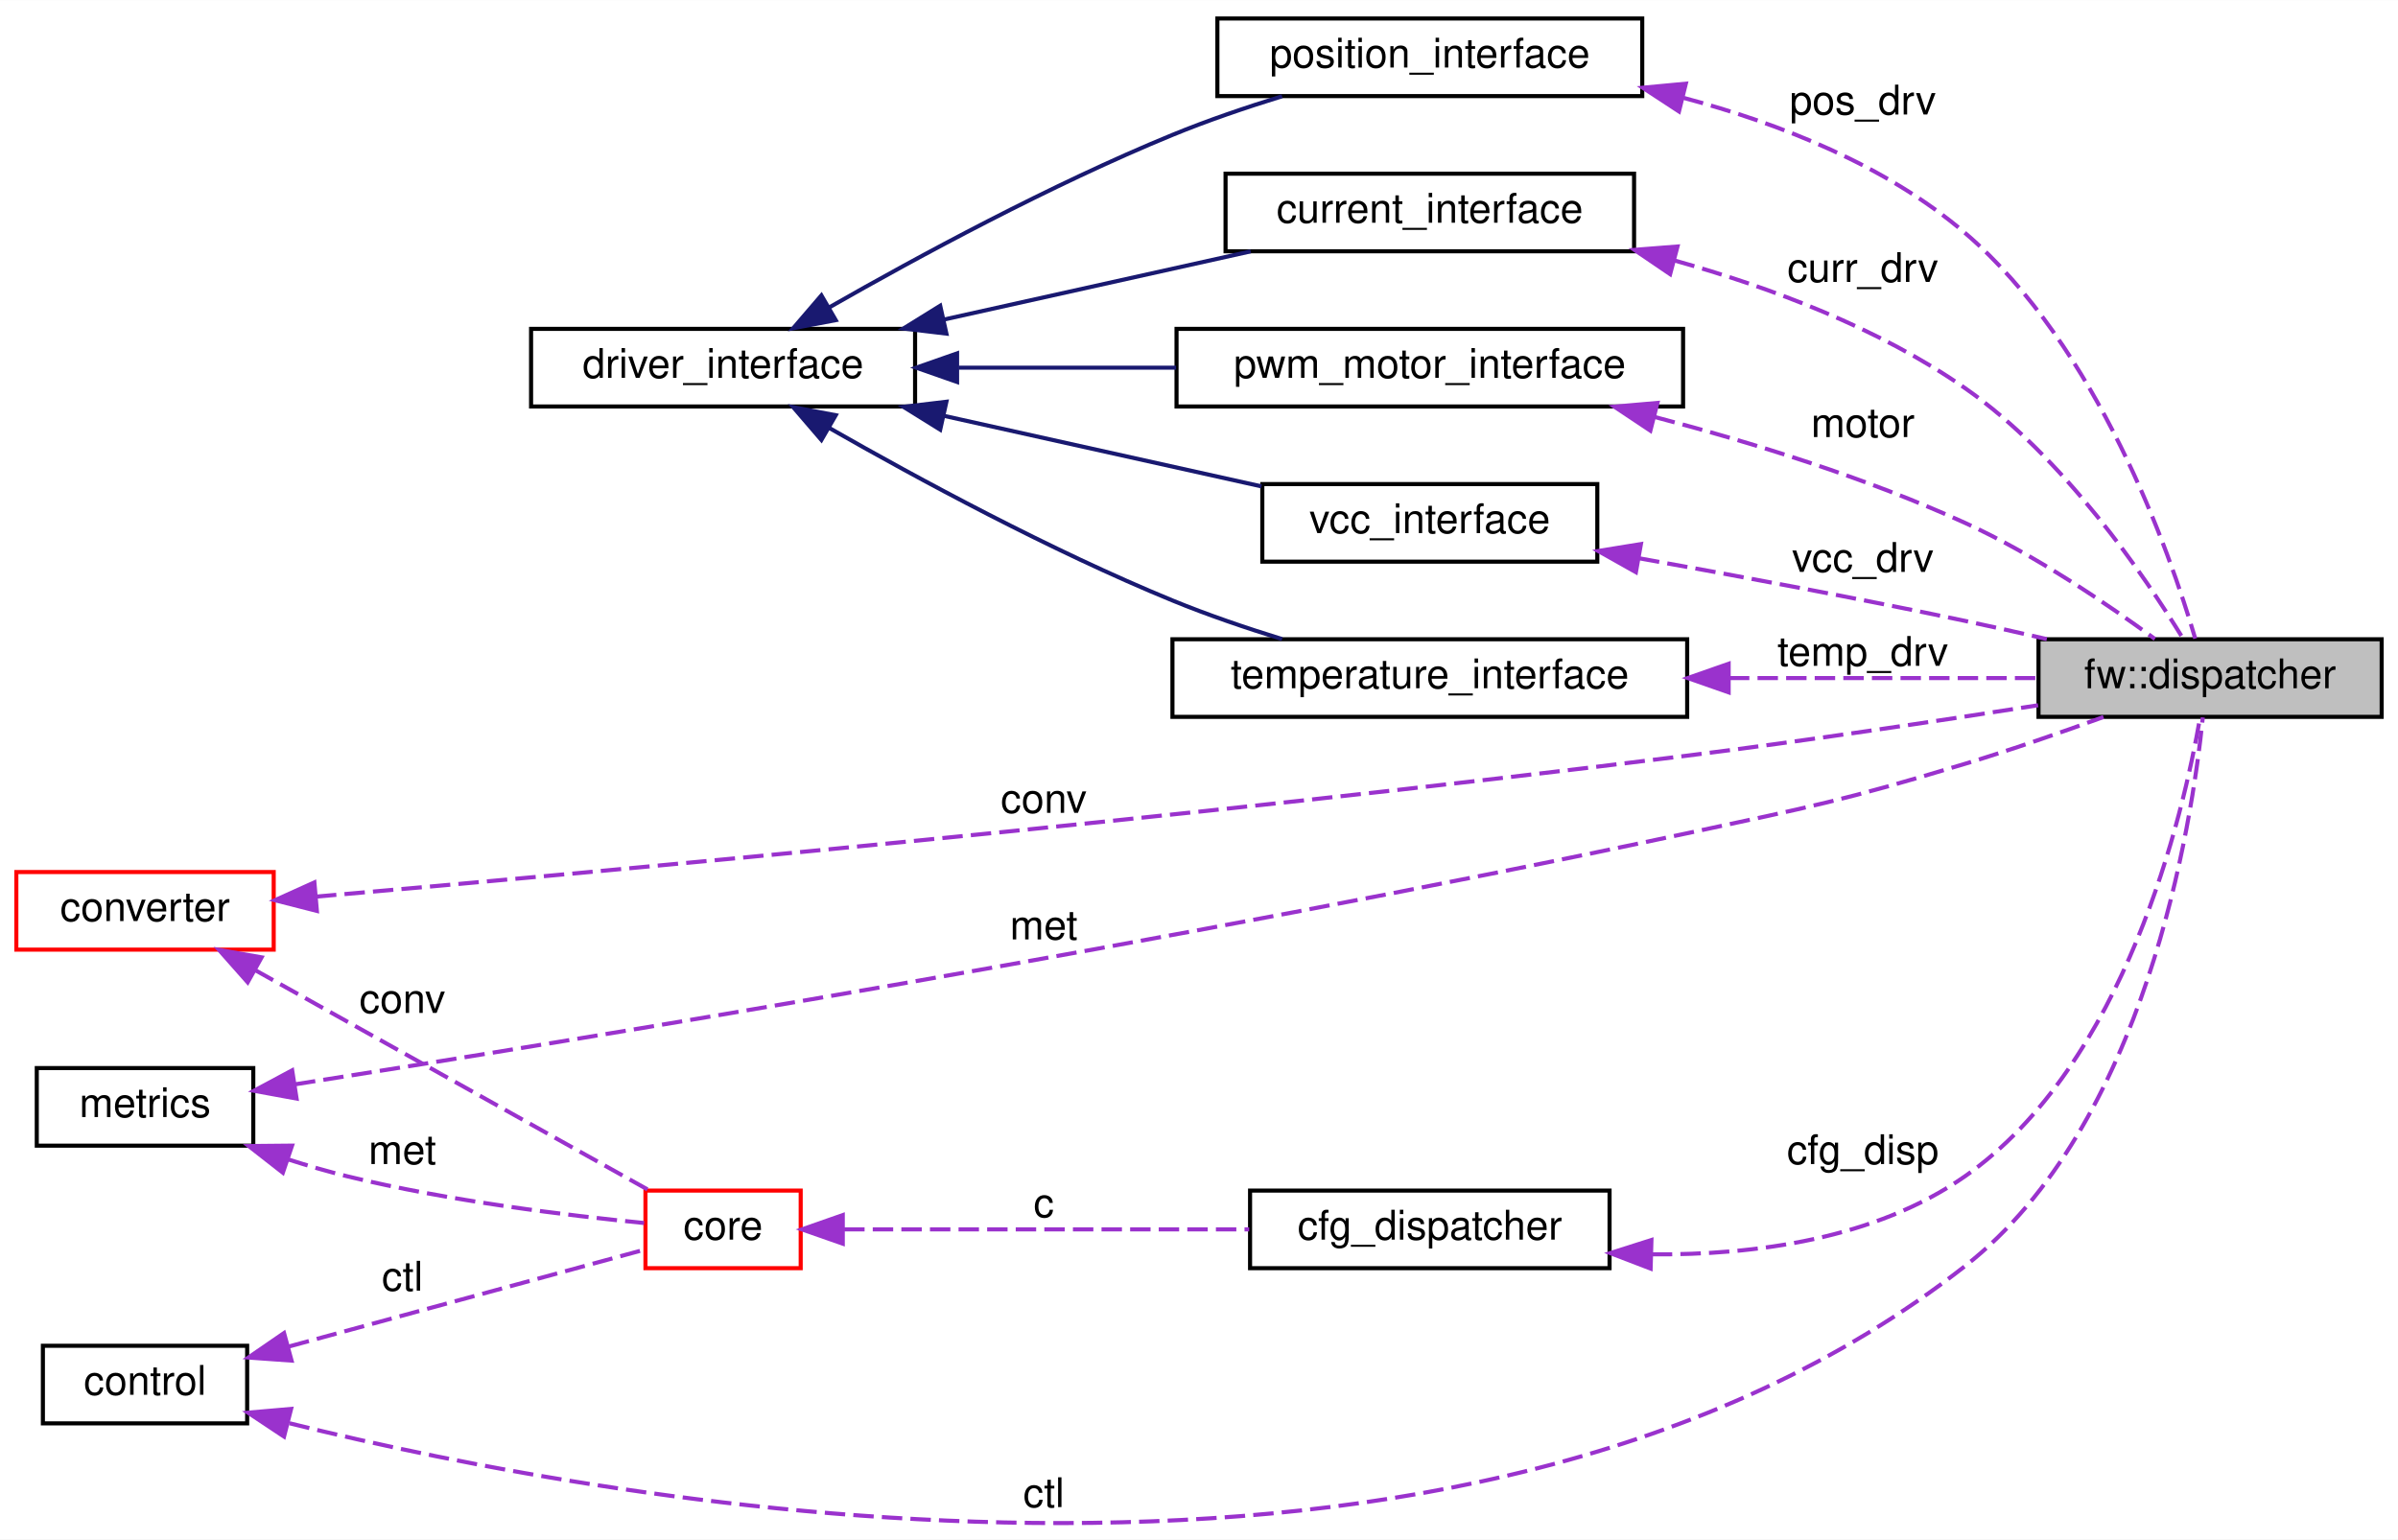
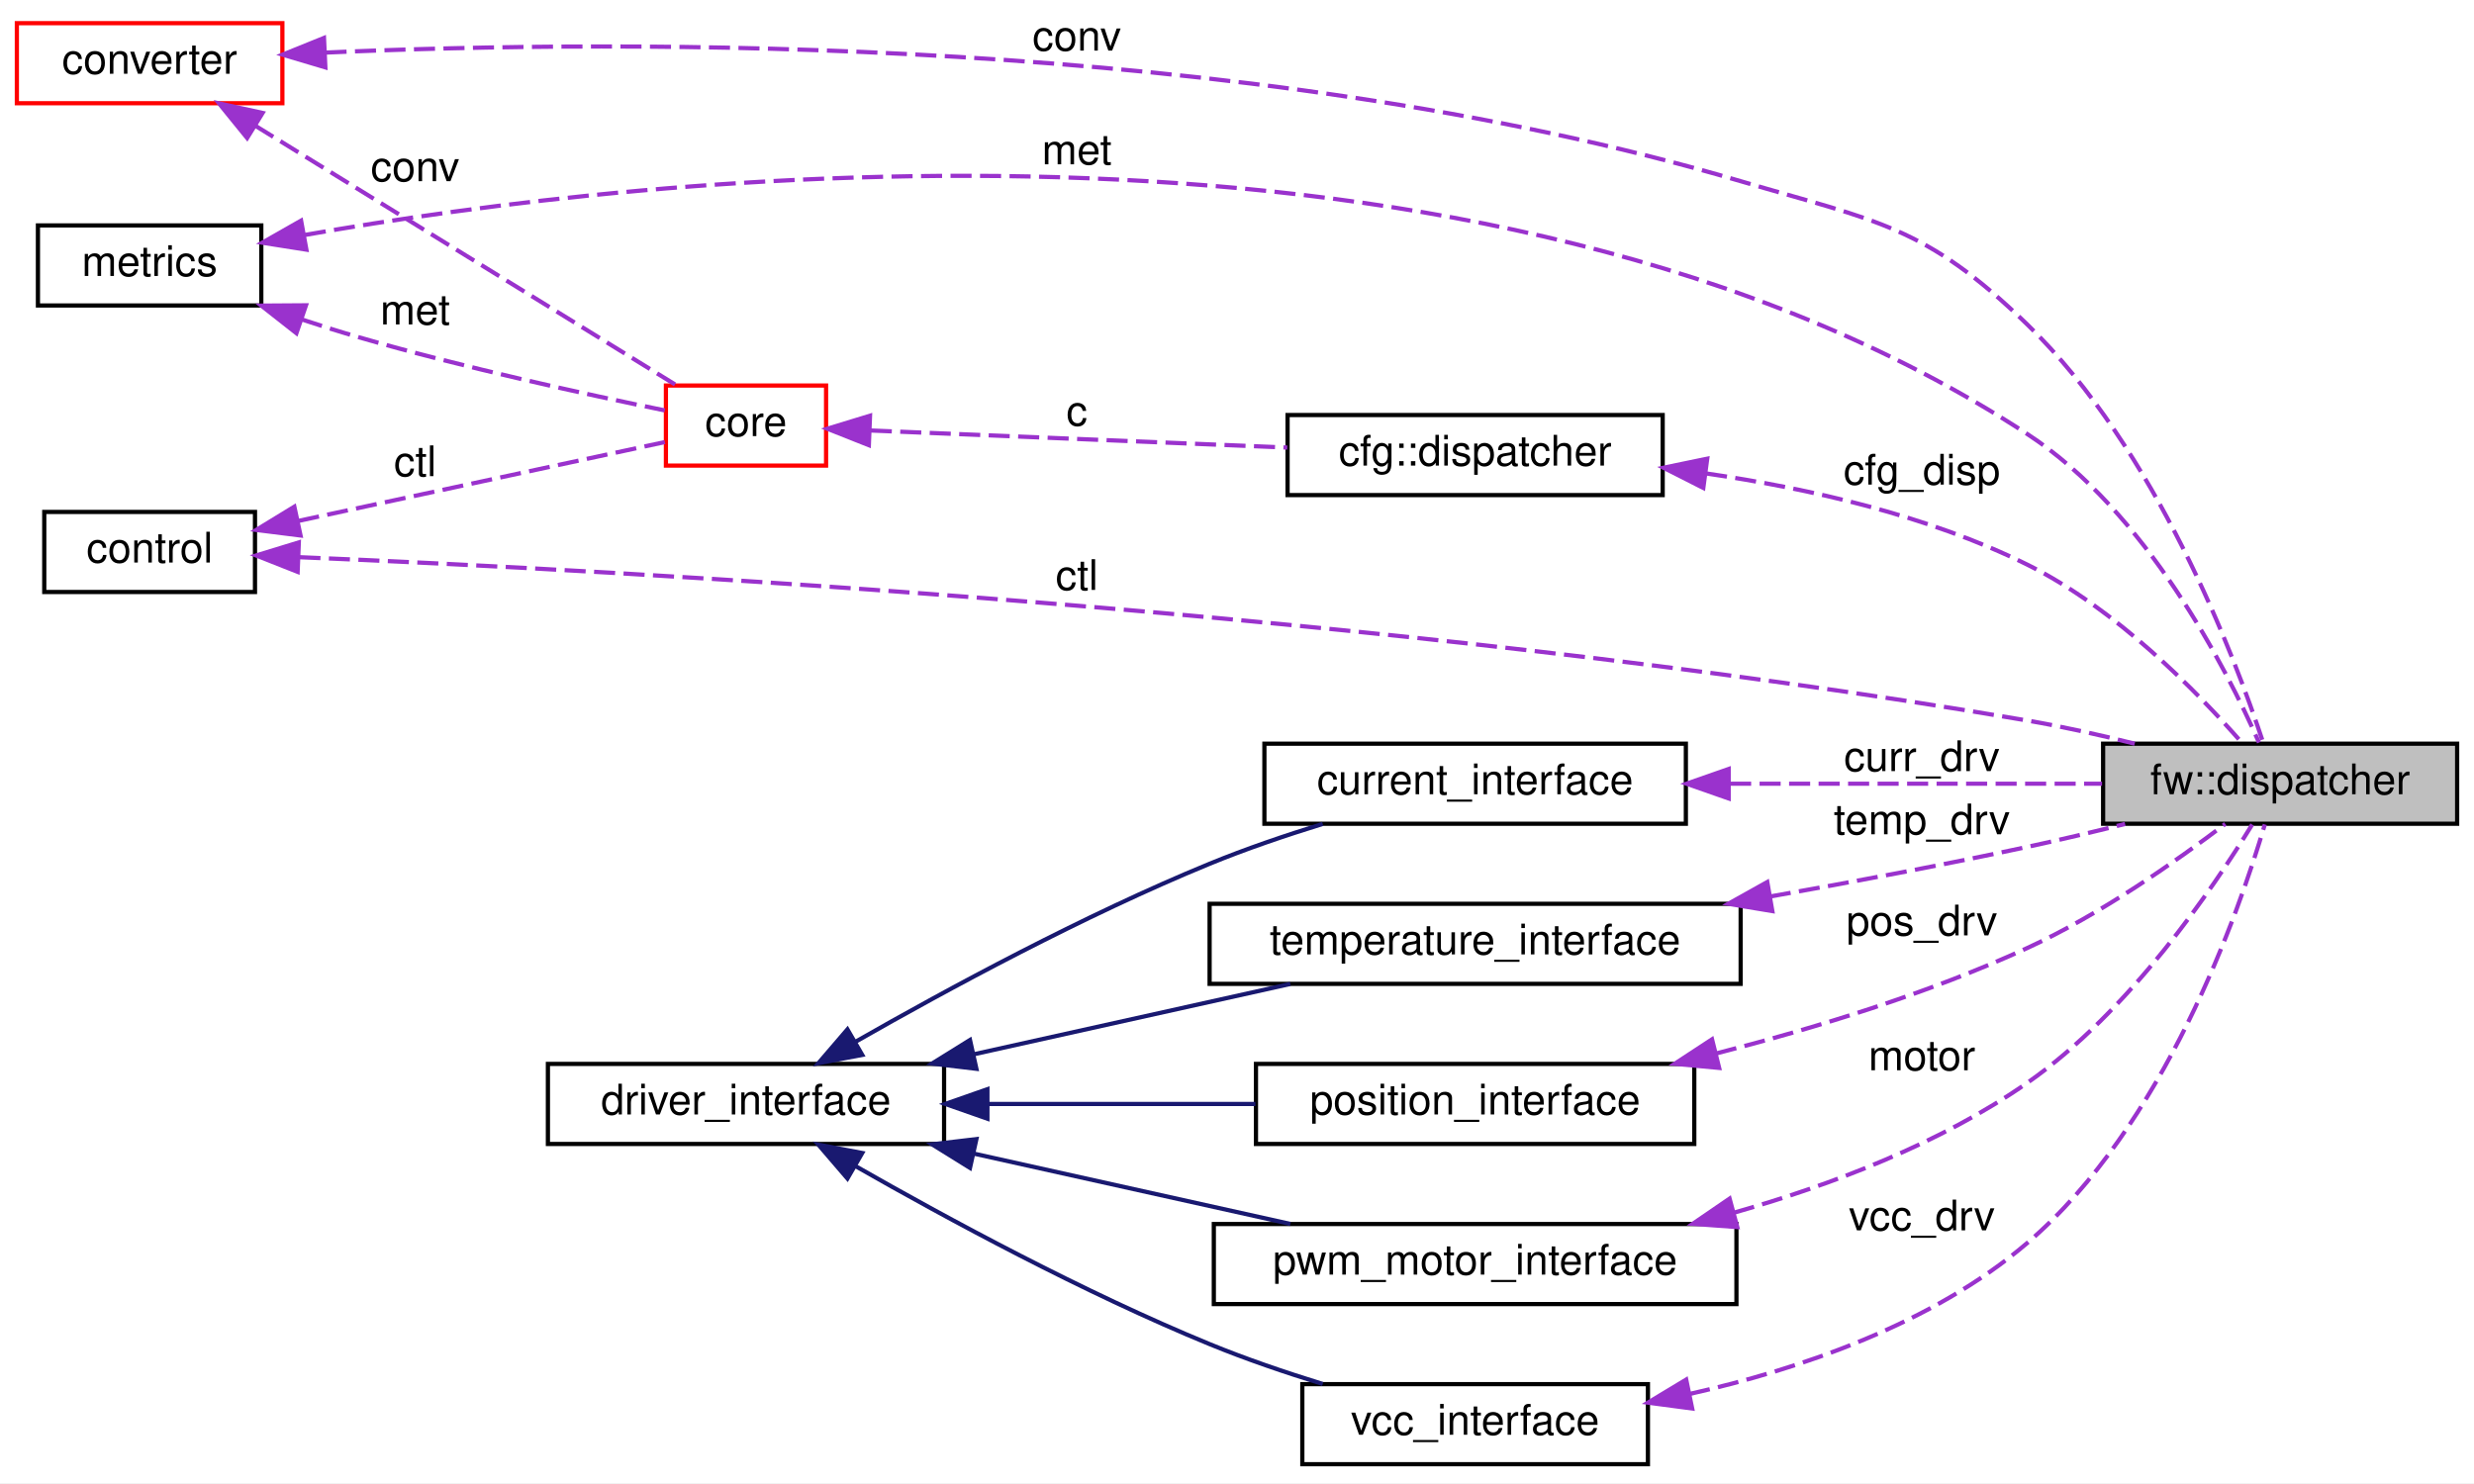
- <svg xmlns="http://www.w3.org/2000/svg" xmlns:xlink="http://www.w3.org/1999/xlink" width="587pt" height="377pt" viewBox="0.00 0.00 587.00 376.94">
-   <g id="graph0" class="graph" transform="scale(1 1) rotate(0) translate(4 372.94)">
-     <polygon fill="white" stroke="transparent" points="-4,4 -4,-372.94 583,-372.94 583,4 -4,4" />
+ <svg xmlns="http://www.w3.org/2000/svg" xmlns:xlink="http://www.w3.org/1999/xlink" width="587pt" height="352pt" viewBox="0.00 0.00 587.00 352.00">
+   <g id="graph0" class="graph" transform="scale(1 1) rotate(0) translate(4 348)">
+     <polygon fill="white" stroke="transparent" points="-4,4 -4,-348 583,-348 583,4 -4,4" />
    <g id="node1" class="node">
      <g id="a_node1">
        <a xlink:title=" ">
-           <polygon fill="#bfbfbf" stroke="black" points="495,-197.44 495,-216.44 579,-216.44 579,-197.44 495,-197.44" />
-           <text text-anchor="middle" x="537" y="-204.44" font-family="Helvetica,sans-Serif" font-size="10.00">fw::dispatcher</text>
+           <polygon fill="#bfbfbf" stroke="black" points="495,-152.5 495,-171.5 579,-171.5 579,-152.5 495,-152.5" />
+           <text text-anchor="middle" x="537" y="-159.5" font-family="Helvetica,sans-Serif" font-size="10.00">fw::dispatcher</text>
        </a>
      </g>
    </g>
    <g id="node2" class="node">
      <g id="a_node2">
        <a xlink:href="classpwm__motor__interface.html" target="_top" xlink:title=" ">
-           <polygon fill="white" stroke="black" points="284,-273.44 284,-292.44 408,-292.44 408,-273.44 284,-273.44" />
-           <text text-anchor="middle" x="346" y="-280.44" font-family="Helvetica,sans-Serif" font-size="10.00">pwm_motor_interface</text>
+           <polygon fill="white" stroke="black" points="284,-38.5 284,-57.5 408,-57.5 408,-38.5 284,-38.5" />
+           <text text-anchor="middle" x="346" y="-45.5" font-family="Helvetica,sans-Serif" font-size="10.00">pwm_motor_interface</text>
        </a>
      </g>
    </g>
    <g id="edge1" class="edge">
-       <path fill="none" stroke="#9a32cd" stroke-dasharray="5,2" d="M401.11,-270.85C424.95,-264.59 452.95,-255.92 477,-244.94 494.07,-237.15 511.95,-224.98 523.49,-216.52" />
-       <polygon fill="#9a32cd" stroke="#9a32cd" points="399.99,-267.52 391.17,-273.39 401.72,-274.31 399.99,-267.52" />
-       <text text-anchor="middle" x="452" y="-265.94" font-family="Helvetica,sans-Serif" font-size="10.00"> motor</text>
+       <path fill="none" stroke="#9a32cd" stroke-dasharray="5,2" d="M407.38,-60.18C430.54,-66.77 456.35,-76.62 477,-91 501.2,-107.85 521.09,-137.16 530.37,-152.31" />
+       <polygon fill="#9a32cd" stroke="#9a32cd" points="408.2,-56.78 397.64,-57.55 406.38,-63.53 408.2,-56.78" />
+       <text text-anchor="middle" x="452" y="-94" font-family="Helvetica,sans-Serif" font-size="10.00"> motor</text>
    </g>
    <g id="node3" class="node">
      <g id="a_node3">
        <a xlink:href="classdriver__interface.html" target="_top" xlink:title=" ">
-           <polygon fill="white" stroke="black" points="126,-273.44 126,-292.44 220,-292.44 220,-273.44 126,-273.44" />
-           <text text-anchor="middle" x="173" y="-280.44" font-family="Helvetica,sans-Serif" font-size="10.00">driver_interface</text>
+           <polygon fill="white" stroke="black" points="126,-76.5 126,-95.5 220,-95.5 220,-76.5 126,-76.5" />
+           <text text-anchor="middle" x="173" y="-83.5" font-family="Helvetica,sans-Serif" font-size="10.00">driver_interface</text>
        </a>
      </g>
    </g>
    <g id="edge2" class="edge">
-       <path fill="none" stroke="midnightblue" d="M230.66,-282.94C247.73,-282.94 266.55,-282.94 283.9,-282.94" />
-       <polygon fill="midnightblue" stroke="midnightblue" points="230.28,-279.44 220.28,-282.94 230.28,-286.44 230.28,-279.44" />
+       <path fill="none" stroke="midnightblue" d="M227.21,-74.18C251.32,-68.82 279.44,-62.57 302.16,-57.52" />
+       <polygon fill="midnightblue" stroke="midnightblue" points="226.15,-70.82 217.15,-76.41 227.67,-77.66 226.15,-70.82" />
    </g>
    <g id="node4" class="node">
      <g id="a_node4">
        <a xlink:href="classvcc__interface.html" target="_top" xlink:title=" ">
-           <polygon fill="white" stroke="black" points="305,-235.44 305,-254.44 387,-254.44 387,-235.44 305,-235.44" />
-           <text text-anchor="middle" x="346" y="-242.44" font-family="Helvetica,sans-Serif" font-size="10.00">vcc_interface</text>
+           <polygon fill="white" stroke="black" points="305,-0.5 305,-19.5 387,-19.5 387,-0.5 305,-0.5" />
+           <text text-anchor="middle" x="346" y="-7.5" font-family="Helvetica,sans-Serif" font-size="10.00">vcc_interface</text>
        </a>
      </g>
    </g>
    <g id="edge4" class="edge">
-       <path fill="none" stroke="midnightblue" d="M227.23,-271.11C252.28,-265.55 281.65,-259.02 304.8,-253.87" />
-       <polygon fill="midnightblue" stroke="midnightblue" points="226.15,-267.76 217.15,-273.35 227.67,-274.6 226.15,-267.76" />
+       <path fill="none" stroke="midnightblue" d="M199.04,-71.21C220.74,-58.81 253.23,-41.22 283,-29 291.54,-25.49 300.97,-22.28 309.84,-19.54" />
+       <polygon fill="midnightblue" stroke="midnightblue" points="197.07,-68.3 190.17,-76.34 200.58,-74.36 197.07,-68.3" />
+     </g>
+     <g id="node10" class="node">
+       <g id="a_node10">
+         <a xlink:href="classtemperature__interface.html" target="_top" xlink:title=" ">
+           <polygon fill="white" stroke="black" points="283,-114.5 283,-133.5 409,-133.5 409,-114.5 283,-114.5" />
+           <text text-anchor="middle" x="346" y="-121.5" font-family="Helvetica,sans-Serif" font-size="10.00">temperature_interface</text>
+         </a>
+       </g>
+     </g>
+     <g id="edge11" class="edge">
+       <path fill="none" stroke="midnightblue" d="M227.21,-97.82C251.32,-103.18 279.44,-109.43 302.16,-114.48" />
+       <polygon fill="midnightblue" stroke="midnightblue" points="227.67,-94.34 217.15,-95.59 226.15,-101.18 227.67,-94.34" />
+     </g>
+     <g id="node11" class="node">
+       <g id="a_node11">
+         <a xlink:href="classposition__interface.html" target="_top" xlink:title=" ">
+           <polygon fill="white" stroke="black" points="294,-76.5 294,-95.5 398,-95.5 398,-76.5 294,-76.5" />
+           <text text-anchor="middle" x="346" y="-83.5" font-family="Helvetica,sans-Serif" font-size="10.00">position_interface</text>
+         </a>
+       </g>
+     </g>
+     <g id="edge13" class="edge">
+       <path fill="none" stroke="midnightblue" d="M230.41,-86C250.88,-86 273.88,-86 293.87,-86" />
+       <polygon fill="midnightblue" stroke="midnightblue" points="230.28,-82.5 220.28,-86 230.28,-89.5 230.28,-82.5" />
+     </g>
+     <g id="node12" class="node">
+       <g id="a_node12">
+         <a xlink:href="classcurrent__interface.html" target="_top" xlink:title=" ">
+           <polygon fill="white" stroke="black" points="296,-152.5 296,-171.5 396,-171.5 396,-152.5 296,-152.5" />
+           <text text-anchor="middle" x="346" y="-159.5" font-family="Helvetica,sans-Serif" font-size="10.00">current_interface</text>
+         </a>
+       </g>
+     </g>
+     <g id="edge18" class="edge">
+       <path fill="none" stroke="midnightblue" d="M199.04,-100.79C220.74,-113.19 253.23,-130.78 283,-143 291.54,-146.51 300.97,-149.72 309.84,-152.46" />
+       <polygon fill="midnightblue" stroke="midnightblue" points="200.58,-97.64 190.17,-95.66 197.07,-103.7 200.58,-97.64" />
+     </g>
+     <g id="edge3" class="edge">
+       <path fill="none" stroke="#9a32cd" stroke-dasharray="5,2" d="M396.8,-17.15C423.09,-23.07 454.48,-33.76 477,-53 509.56,-80.81 527.15,-131.25 533.37,-152.33" />
+       <polygon fill="#9a32cd" stroke="#9a32cd" points="397.5,-13.72 387,-15.11 396.08,-20.58 397.5,-13.72" />
+       <text text-anchor="middle" x="452" y="-56" font-family="Helvetica,sans-Serif" font-size="10.00"> vcc_drv</text>
    </g>
    <g id="node5" class="node">
      <g id="a_node5">
-         <a xlink:href="classtemperature__interface.html" target="_top" xlink:title=" ">
-           <polygon fill="white" stroke="black" points="283,-197.44 283,-216.44 409,-216.44 409,-197.44 283,-197.44" />
-           <text text-anchor="middle" x="346" y="-204.44" font-family="Helvetica,sans-Serif" font-size="10.00">temperature_interface</text>
+         <a xlink:href="structcfg_1_1dispatcher.html" target="_top" xlink:title=" ">
+           <polygon fill="white" stroke="black" points="301.5,-230.5 301.5,-249.5 390.5,-249.5 390.5,-230.5 301.5,-230.5" />
+           <text text-anchor="middle" x="346" y="-237.5" font-family="Helvetica,sans-Serif" font-size="10.00">cfg::dispatcher</text>
+         </a>
+       </g>
+     </g>
+     <g id="edge5" class="edge">
+       <path fill="none" stroke="#9a32cd" stroke-dasharray="5,2" d="M400.8,-235.64C425.04,-232.1 453.45,-225.67 477,-214 498.04,-203.58 517.44,-183.69 527.91,-171.75" />
+       <polygon fill="#9a32cd" stroke="#9a32cd" points="400.14,-232.2 390.69,-236.99 401.07,-239.14 400.14,-232.2" />
+       <text text-anchor="middle" x="452" y="-233" font-family="Helvetica,sans-Serif" font-size="10.00"> cfg_disp</text>
+     </g>
+     <g id="node6" class="node">
+       <g id="a_node6">
+         <a xlink:href="structcore.html" target="_top" xlink:title=" ">
+           <polygon fill="white" stroke="red" points="154,-237.5 154,-256.5 192,-256.5 192,-237.5 154,-237.5" />
+           <text text-anchor="middle" x="173" y="-244.5" font-family="Helvetica,sans-Serif" font-size="10.00">core</text>
        </a>
      </g>
    </g>
    <g id="edge6" class="edge">
-       <path fill="none" stroke="midnightblue" d="M199.04,-268.15C220.74,-255.75 253.23,-238.16 283,-225.94 291.54,-222.43 300.97,-219.22 309.84,-216.48" />
-       <polygon fill="midnightblue" stroke="midnightblue" points="197.07,-265.24 190.17,-273.27 200.58,-271.3 197.07,-265.24" />
-     </g>
-     <g id="node11" class="node">
-       <g id="a_node11">
-         <a xlink:href="classposition__interface.html" target="_top" xlink:title=" ">
-           <polygon fill="white" stroke="black" points="294,-349.44 294,-368.44 398,-368.44 398,-349.44 294,-349.44" />
-           <text text-anchor="middle" x="346" y="-356.44" font-family="Helvetica,sans-Serif" font-size="10.00">position_interface</text>
-         </a>
-       </g>
-     </g>
-     <g id="edge13" class="edge">
-       <path fill="none" stroke="midnightblue" d="M199.04,-297.73C220.74,-310.13 253.23,-327.72 283,-339.94 291.54,-343.45 300.97,-346.66 309.84,-349.4" />
-       <polygon fill="midnightblue" stroke="midnightblue" points="200.58,-294.58 190.17,-292.6 197.07,-300.64 200.58,-294.58" />
-     </g>
-     <g id="node12" class="node">
-       <g id="a_node12">
-         <a xlink:href="classcurrent__interface.html" target="_top" xlink:title=" ">
-           <polygon fill="white" stroke="black" points="296,-311.44 296,-330.44 396,-330.44 396,-311.44 296,-311.44" />
-           <text text-anchor="middle" x="346" y="-318.44" font-family="Helvetica,sans-Serif" font-size="10.00">current_interface</text>
-         </a>
-       </g>
-     </g>
-     <g id="edge18" class="edge">
-       <path fill="none" stroke="midnightblue" d="M227.21,-294.76C251.32,-300.12 279.44,-306.37 302.16,-311.42" />
-       <polygon fill="midnightblue" stroke="midnightblue" points="227.67,-291.28 217.15,-292.53 226.15,-298.11 227.67,-291.28" />
-     </g>
-     <g id="edge3" class="edge">
-       <path fill="none" stroke="#9a32cd" stroke-dasharray="5,2" d="M397.24,-236.27C421.41,-231.95 450.77,-226.47 477,-220.94 483.49,-219.57 490.36,-218.03 497.03,-216.48" />
-       <polygon fill="#9a32cd" stroke="#9a32cd" points="396.45,-232.86 387.22,-238.05 397.68,-239.75 396.45,-232.86" />
-       <text text-anchor="middle" x="452" y="-232.94" font-family="Helvetica,sans-Serif" font-size="10.00"> vcc_drv</text>
-     </g>
-     <g id="edge5" class="edge">
-       <path fill="none" stroke="#9a32cd" stroke-dasharray="5,2" d="M419.22,-206.94C444.86,-206.94 472.83,-206.94 494.97,-206.94" />
-       <polygon fill="#9a32cd" stroke="#9a32cd" points="419.15,-203.44 409.15,-206.94 419.15,-210.44 419.15,-203.44" />
-       <text text-anchor="middle" x="452" y="-209.94" font-family="Helvetica,sans-Serif" font-size="10.00"> temp_drv</text>
-     </g>
-     <g id="node6" class="node">
-       <g id="a_node6">
-         <a xlink:href="structcfg__dispatcher.html" target="_top" xlink:title=" ">
-           <polygon fill="white" stroke="black" points="302,-62.44 302,-81.44 390,-81.44 390,-62.44 302,-62.44" />
-           <text text-anchor="middle" x="346" y="-69.44" font-family="Helvetica,sans-Serif" font-size="10.00">cfg_dispatcher</text>
-         </a>
-       </g>
-     </g>
-     <g id="edge7" class="edge">
-       <path fill="none" stroke="#9a32cd" stroke-dasharray="5,2" d="M400.34,-65.83C425.62,-65.63 455.02,-69.58 477,-84.94 516.34,-112.44 530.45,-173.58 534.56,-197.29" />
-       <polygon fill="#9a32cd" stroke="#9a32cd" points="400.05,-62.34 390.16,-66.13 400.25,-69.34 400.05,-62.34" />
-       <text text-anchor="middle" x="452" y="-87.94" font-family="Helvetica,sans-Serif" font-size="10.00"> cfg_disp</text>
+       <path fill="none" stroke="#9a32cd" stroke-dasharray="5,2" d="M202.6,-245.83C229.58,-244.72 270.41,-243.05 301.43,-241.78" />
+       <polygon fill="#9a32cd" stroke="#9a32cd" points="202.15,-242.34 192.3,-246.25 202.43,-249.34 202.15,-242.34" />
+       <text text-anchor="middle" x="251.5" y="-247" font-family="Helvetica,sans-Serif" font-size="10.00"> c</text>
    </g>
    <g id="node7" class="node">
      <g id="a_node7">
-         <a xlink:href="structcore.html" target="_top" xlink:title=" ">
-           <polygon fill="white" stroke="red" points="154,-62.44 154,-81.44 192,-81.44 192,-62.44 154,-62.44" />
-           <text text-anchor="middle" x="173" y="-69.44" font-family="Helvetica,sans-Serif" font-size="10.00">core</text>
-         </a>
-       </g>
-     </g>
-     <g id="edge8" class="edge">
-       <path fill="none" stroke="#9a32cd" stroke-dasharray="5,2" d="M202.64,-71.94C229.72,-71.94 270.73,-71.94 301.79,-71.94" />
-       <polygon fill="#9a32cd" stroke="#9a32cd" points="202.3,-68.44 192.3,-71.94 202.3,-75.44 202.3,-68.44" />
-       <text text-anchor="middle" x="251.5" y="-74.94" font-family="Helvetica,sans-Serif" font-size="10.00"> c</text>
-     </g>
-     <g id="node8" class="node">
-       <g id="a_node8">
        <a xlink:href="classmetrics.html" target="_top" xlink:title=" ">
-           <polygon fill="white" stroke="black" points="5,-92.44 5,-111.44 58,-111.44 58,-92.44 5,-92.44" />
-           <text text-anchor="middle" x="31.5" y="-99.44" font-family="Helvetica,sans-Serif" font-size="10.00">metrics</text>
+           <polygon fill="white" stroke="black" points="5,-275.5 5,-294.5 58,-294.5 58,-275.5 5,-275.5" />
+           <text text-anchor="middle" x="31.5" y="-282.5" font-family="Helvetica,sans-Serif" font-size="10.00">metrics</text>
        </a>
      </g>
    </g>
    <g id="edge15" class="edge">
-       <path fill="none" stroke="#9a32cd" stroke-dasharray="5,2" d="M68.23,-107.46C135.29,-118 284.51,-142.33 409,-168.94 439.46,-175.45 447.18,-176.93 477,-185.94 488.24,-189.34 500.5,-193.6 510.91,-197.4" />
-       <polygon fill="#9a32cd" stroke="#9a32cd" points="68.6,-103.97 58.18,-105.88 67.52,-110.89 68.6,-103.97" />
-       <text text-anchor="middle" x="251.5" y="-142.94" font-family="Helvetica,sans-Serif" font-size="10.00"> met</text>
+       <path fill="none" stroke="#9a32cd" stroke-dasharray="5,2" d="M68.35,-292.24C148.87,-306.45 347.19,-329.66 477,-245 505.28,-226.55 524.21,-189.43 531.99,-171.77" />
+       <polygon fill="#9a32cd" stroke="#9a32cd" points="68.7,-288.75 58.23,-290.4 67.44,-295.64 68.7,-288.75" />
+       <text text-anchor="middle" x="251.5" y="-309" font-family="Helvetica,sans-Serif" font-size="10.00"> met</text>
    </g>
-     <g id="edge9" class="edge">
-       <path fill="none" stroke="#9a32cd" stroke-dasharray="5,2" d="M66.53,-89.08C71.34,-87.53 76.27,-86.1 81,-84.94 105.81,-78.88 135.15,-75.32 153.67,-73.5" />
-       <polygon fill="#9a32cd" stroke="#9a32cd" points="65.24,-85.82 56.89,-92.35 67.49,-92.45 65.24,-85.82" />
-       <text text-anchor="middle" x="94.5" y="-87.94" font-family="Helvetica,sans-Serif" font-size="10.00"> met</text>
+     <g id="edge7" class="edge">
+       <path fill="none" stroke="#9a32cd" stroke-dasharray="5,2" d="M67.62,-272.18C72.1,-270.7 76.64,-269.26 81,-268 105.92,-260.78 135.24,-254.38 153.72,-250.6" />
+       <polygon fill="#9a32cd" stroke="#9a32cd" points="66.33,-268.92 58,-275.47 68.6,-275.54 66.33,-268.92" />
+       <text text-anchor="middle" x="94.5" y="-271" font-family="Helvetica,sans-Serif" font-size="10.00"> met</text>
    </g>
-     <g id="node9" class="node">
-       <g id="a_node9">
+     <g id="node8" class="node">
+       <g id="a_node8">
        <a xlink:href="structconverter.html" target="_top" xlink:title=" ">
-           <polygon fill="white" stroke="red" points="0,-140.44 0,-159.44 63,-159.44 63,-140.44 0,-140.44" />
-           <text text-anchor="middle" x="31.5" y="-147.44" font-family="Helvetica,sans-Serif" font-size="10.00">converter</text>
+           <polygon fill="white" stroke="red" points="0,-323.5 0,-342.5 63,-342.5 63,-323.5 0,-323.5" />
+           <text text-anchor="middle" x="31.5" y="-330.5" font-family="Helvetica,sans-Serif" font-size="10.00">converter</text>
        </a>
      </g>
    </g>
    <g id="edge14" class="edge">
-       <path fill="none" stroke="#9a32cd" stroke-dasharray="5,2" d="M73.35,-153.42C142.54,-159.45 287.16,-172.69 409,-187.94 437.76,-191.54 470.06,-196.38 494.89,-200.28" />
-       <polygon fill="#9a32cd" stroke="#9a32cd" points="73.57,-149.92 63.3,-152.54 72.96,-156.9 73.57,-149.92" />
-       <text text-anchor="middle" x="251.5" y="-173.94" font-family="Helvetica,sans-Serif" font-size="10.00"> conv</text>
+       <path fill="none" stroke="#9a32cd" stroke-dasharray="5,2" d="M73.23,-335.52C143.39,-338.64 290.91,-339.87 409,-305 441.41,-295.43 452.72,-294.5 477,-271 507.61,-241.37 526.17,-192.37 533,-171.69" />
+       <polygon fill="#9a32cd" stroke="#9a32cd" points="73.2,-332.01 63.05,-335.03 72.87,-339 73.2,-332.01" />
+       <text text-anchor="middle" x="251.5" y="-336" font-family="Helvetica,sans-Serif" font-size="10.00"> conv</text>
    </g>
-     <g id="edge10" class="edge">
-       <path fill="none" stroke="#9a32cd" stroke-dasharray="5,2" d="M58.48,-135.41C86.59,-119.7 130.62,-95.08 154.75,-81.58" />
-       <polygon fill="#9a32cd" stroke="#9a32cd" points="56.63,-132.44 49.61,-140.38 60.04,-138.55 56.63,-132.44" />
-       <text text-anchor="middle" x="94.5" y="-124.94" font-family="Helvetica,sans-Serif" font-size="10.00"> conv</text>
+     <g id="edge8" class="edge">
+       <path fill="none" stroke="#9a32cd" stroke-dasharray="5,2" d="M56.57,-318.16C85.22,-300.5 132.23,-271.52 156.47,-256.57" />
+       <polygon fill="#9a32cd" stroke="#9a32cd" points="54.64,-315.24 47.96,-323.47 58.31,-321.2 54.64,-315.24" />
+       <text text-anchor="middle" x="94.5" y="-305" font-family="Helvetica,sans-Serif" font-size="10.00"> conv</text>
    </g>
-     <g id="node10" class="node">
-       <g id="a_node10">
+     <g id="node9" class="node">
+       <g id="a_node9">
        <a xlink:href="classcontrol.html" target="_top" xlink:title=" ">
-           <polygon fill="white" stroke="black" points="6.5,-24.44 6.5,-43.44 56.5,-43.44 56.5,-24.44 6.5,-24.44" />
-           <text text-anchor="middle" x="31.5" y="-31.44" font-family="Helvetica,sans-Serif" font-size="10.00">control</text>
+           <polygon fill="white" stroke="black" points="6.5,-207.5 6.5,-226.5 56.5,-226.5 56.5,-207.5 6.5,-207.5" />
+           <text text-anchor="middle" x="31.5" y="-214.5" font-family="Helvetica,sans-Serif" font-size="10.00">control</text>
        </a>
      </g>
    </g>
    <g id="edge16" class="edge">
-       <path fill="none" stroke="#9a32cd" stroke-dasharray="5,2" d="M66.86,-24.47C147.99,-4.34 353.87,33.41 477,-62.94 521.26,-97.57 532.55,-170.99 535.22,-197.3" />
-       <polygon fill="#9a32cd" stroke="#9a32cd" points="65.53,-21.2 56.7,-27.06 67.26,-27.98 65.53,-21.2" />
-       <text text-anchor="middle" x="251.5" y="-3.94" font-family="Helvetica,sans-Serif" font-size="10.00"> ctl</text>
+       <path fill="none" stroke="#9a32cd" stroke-dasharray="5,2" d="M67.04,-215.76C142.11,-212.67 325.59,-202.89 477,-177 485.33,-175.57 494.22,-173.58 502.5,-171.5" />
+       <polygon fill="#9a32cd" stroke="#9a32cd" points="66.62,-212.28 56.77,-216.17 66.9,-219.27 66.62,-212.28" />
+       <text text-anchor="middle" x="251.5" y="-208" font-family="Helvetica,sans-Serif" font-size="10.00"> ctl</text>
    </g>
-     <g id="edge11" class="edge">
-       <path fill="none" stroke="#9a32cd" stroke-dasharray="5,2" d="M66.79,-43.28C94.26,-50.76 131.74,-60.97 153.75,-66.97" />
-       <polygon fill="#9a32cd" stroke="#9a32cd" points="67.37,-39.81 56.8,-40.56 65.53,-46.56 67.37,-39.81" />
-       <text text-anchor="middle" x="94.5" y="-56.94" font-family="Helvetica,sans-Serif" font-size="10.00"> ctl</text>
+     <g id="edge9" class="edge">
+       <path fill="none" stroke="#9a32cd" stroke-dasharray="5,2" d="M66.79,-224.37C94.26,-230.28 131.74,-238.34 153.75,-243.08" />
+       <polygon fill="#9a32cd" stroke="#9a32cd" points="67.31,-220.91 56.8,-222.23 65.84,-227.75 67.31,-220.91" />
+       <text text-anchor="middle" x="94.5" y="-235" font-family="Helvetica,sans-Serif" font-size="10.00"> ctl</text>
+     </g>
+     <g id="edge10" class="edge">
+       <path fill="none" stroke="#9a32cd" stroke-dasharray="5,2" d="M415.93,-135.22C435.7,-138.7 457.26,-142.75 477,-147 484.54,-148.62 492.58,-150.54 500.22,-152.45" />
+       <polygon fill="#9a32cd" stroke="#9a32cd" points="416.52,-131.77 406.07,-133.5 415.32,-138.67 416.52,-131.77" />
+       <text text-anchor="middle" x="452" y="-150" font-family="Helvetica,sans-Serif" font-size="10.00"> temp_drv</text>
    </g>
    <g id="edge12" class="edge">
-       <path fill="none" stroke="#9a32cd" stroke-dasharray="5,2" d="M408.07,-349.02C431.69,-342.72 457.63,-332.49 477,-315.94 509.56,-288.13 527.15,-237.69 533.37,-216.61" />
-       <polygon fill="#9a32cd" stroke="#9a32cd" points="406.99,-345.68 398.12,-351.49 408.67,-352.48 406.99,-345.68" />
-       <text text-anchor="middle" x="452" y="-344.94" font-family="Helvetica,sans-Serif" font-size="10.00"> pos_drv</text>
+       <path fill="none" stroke="#9a32cd" stroke-dasharray="5,2" d="M403.13,-97.96C426.55,-103.97 453.68,-112.28 477,-123 494.41,-131 512.51,-143.73 523.99,-152.46" />
+       <polygon fill="#9a32cd" stroke="#9a32cd" points="403.9,-94.55 393.35,-95.53 402.21,-101.34 403.9,-94.55" />
+       <text text-anchor="middle" x="452" y="-126" font-family="Helvetica,sans-Serif" font-size="10.00"> pos_drv</text>
    </g>
    <g id="edge17" class="edge">
-       <path fill="none" stroke="#9a32cd" stroke-dasharray="5,2" d="M405.95,-309.17C429.47,-302.57 455.92,-292.62 477,-277.94 501.2,-261.09 521.09,-231.78 530.37,-216.63" />
-       <polygon fill="#9a32cd" stroke="#9a32cd" points="404.83,-305.84 396.07,-311.79 406.63,-312.61 404.83,-305.84" />
-       <text text-anchor="middle" x="452" y="-303.94" font-family="Helvetica,sans-Serif" font-size="10.00"> curr_drv</text>
+       <path fill="none" stroke="#9a32cd" stroke-dasharray="5,2" d="M406.49,-162C435.19,-162 468.91,-162 494.75,-162" />
+       <polygon fill="#9a32cd" stroke="#9a32cd" points="406.16,-158.5 396.16,-162 406.16,-165.5 406.16,-158.5" />
+       <text text-anchor="middle" x="452" y="-165" font-family="Helvetica,sans-Serif" font-size="10.00"> curr_drv</text>
    </g>
  </g>
</svg>
